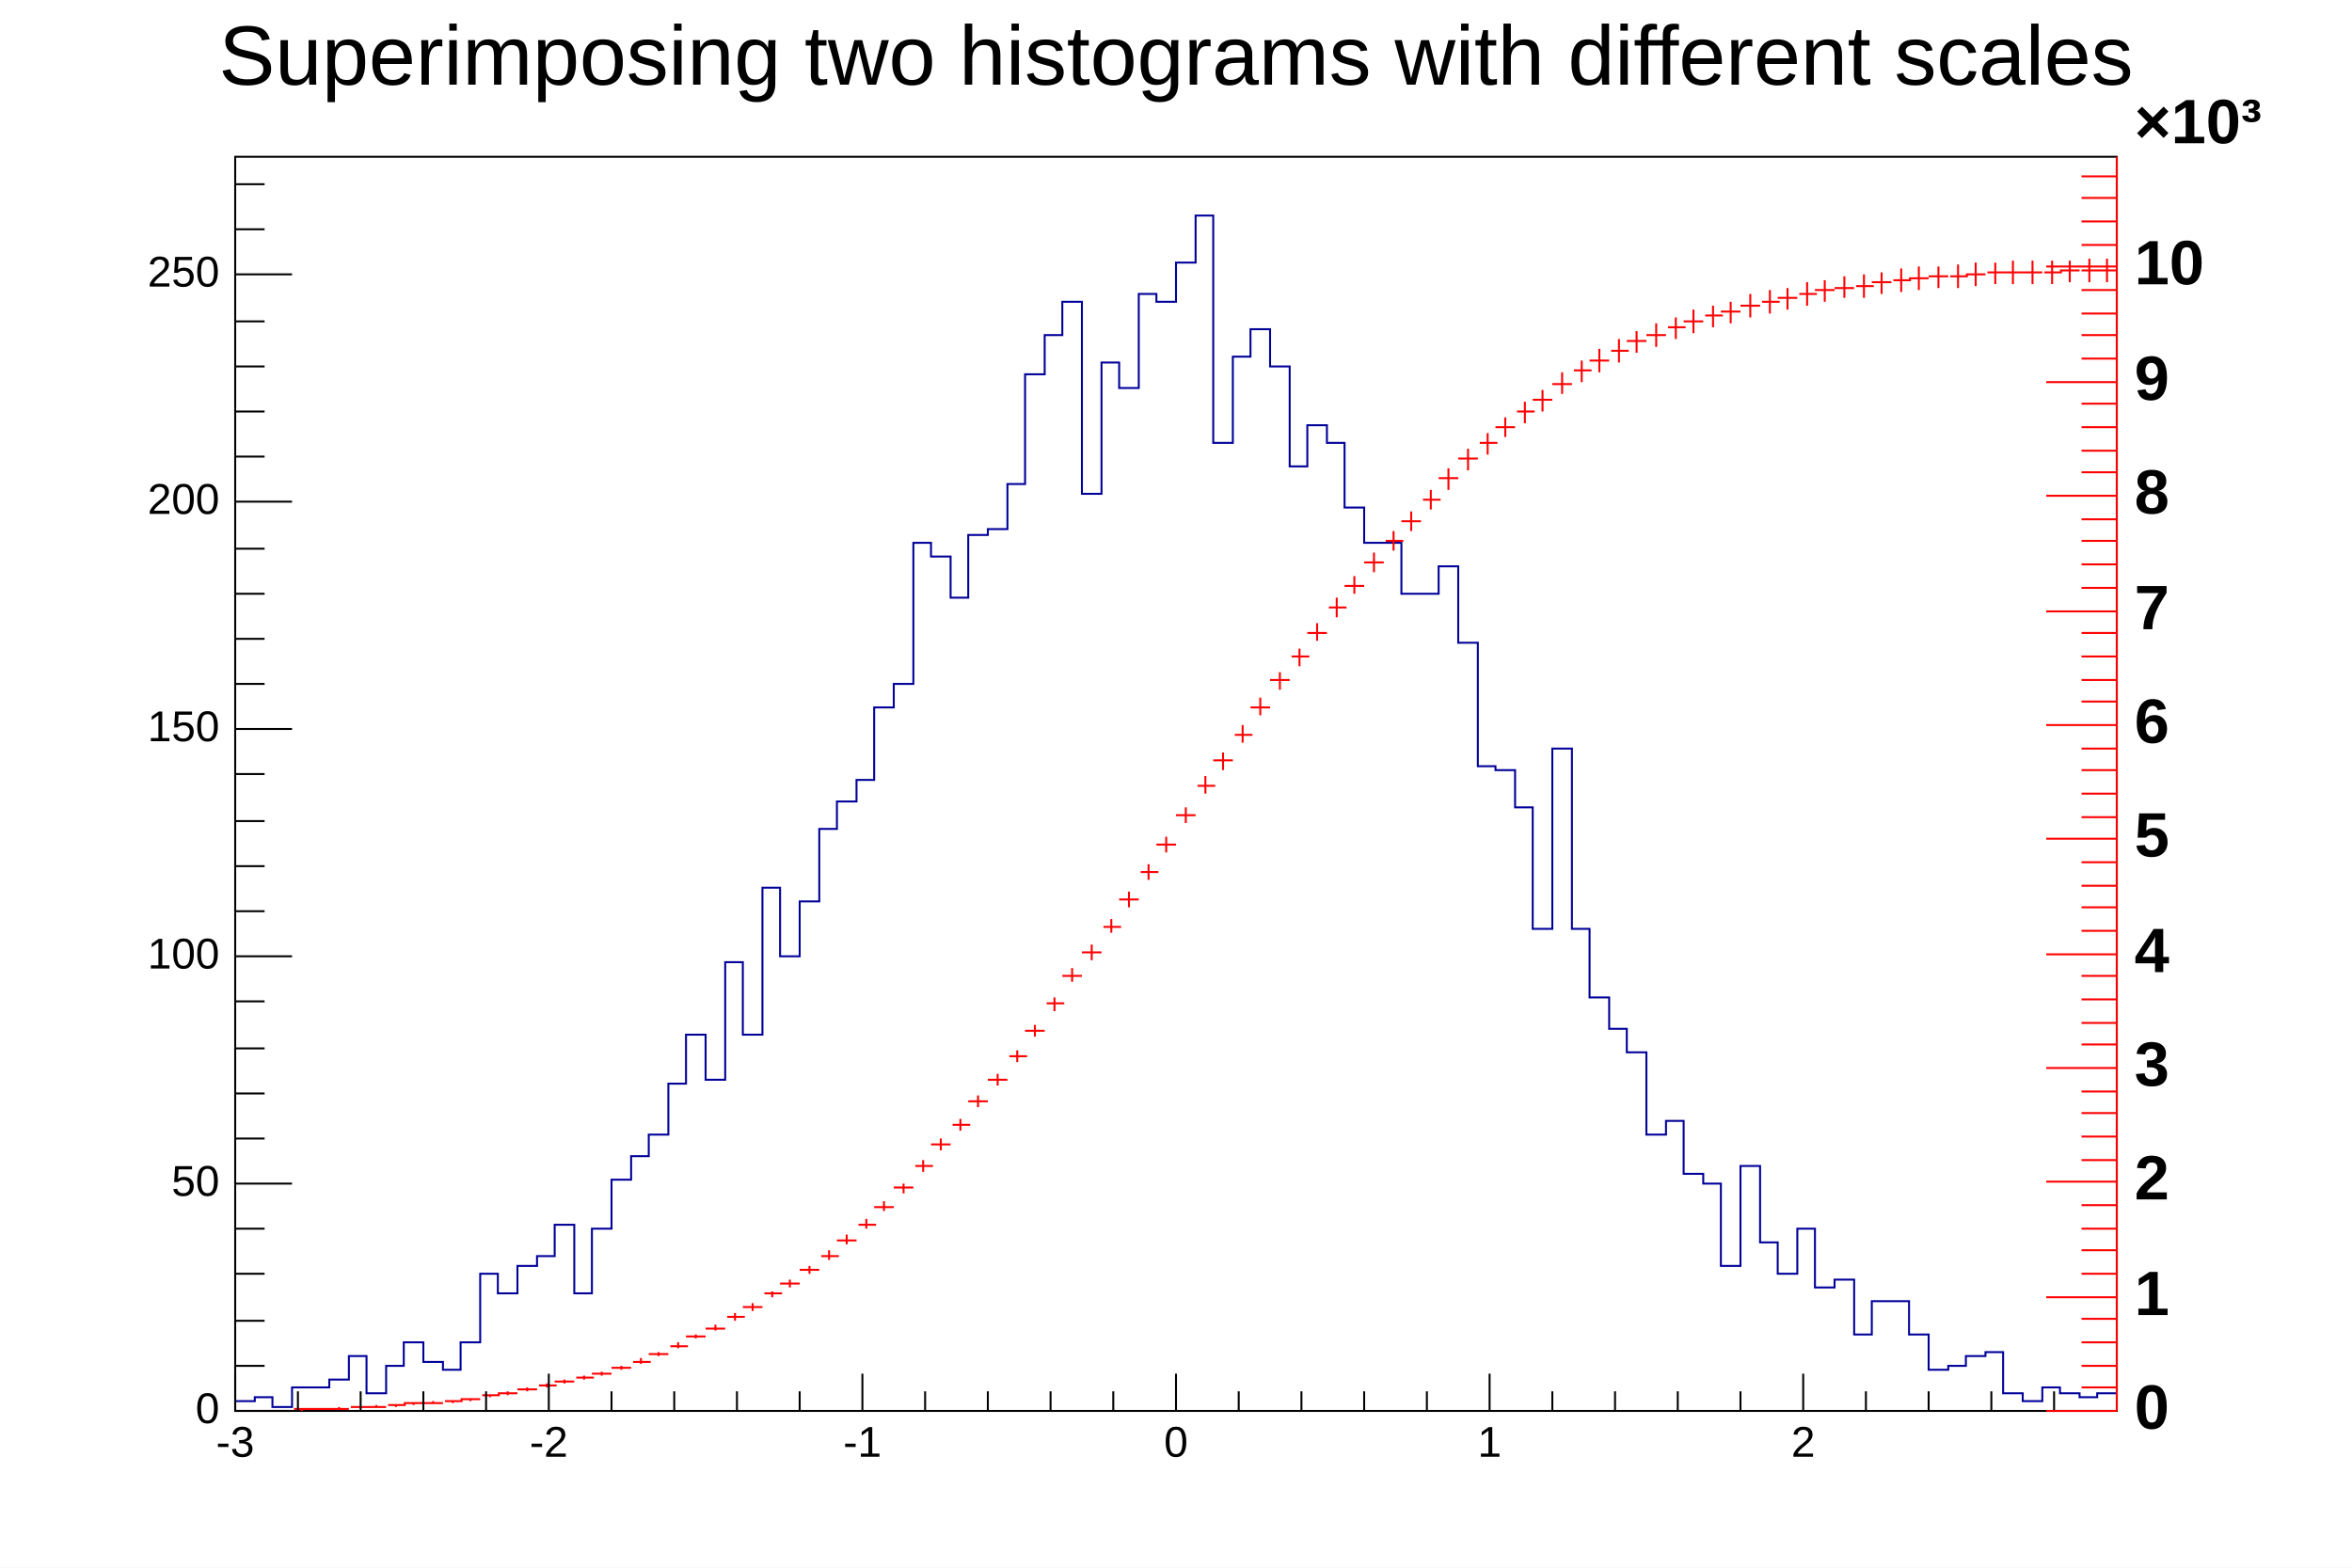
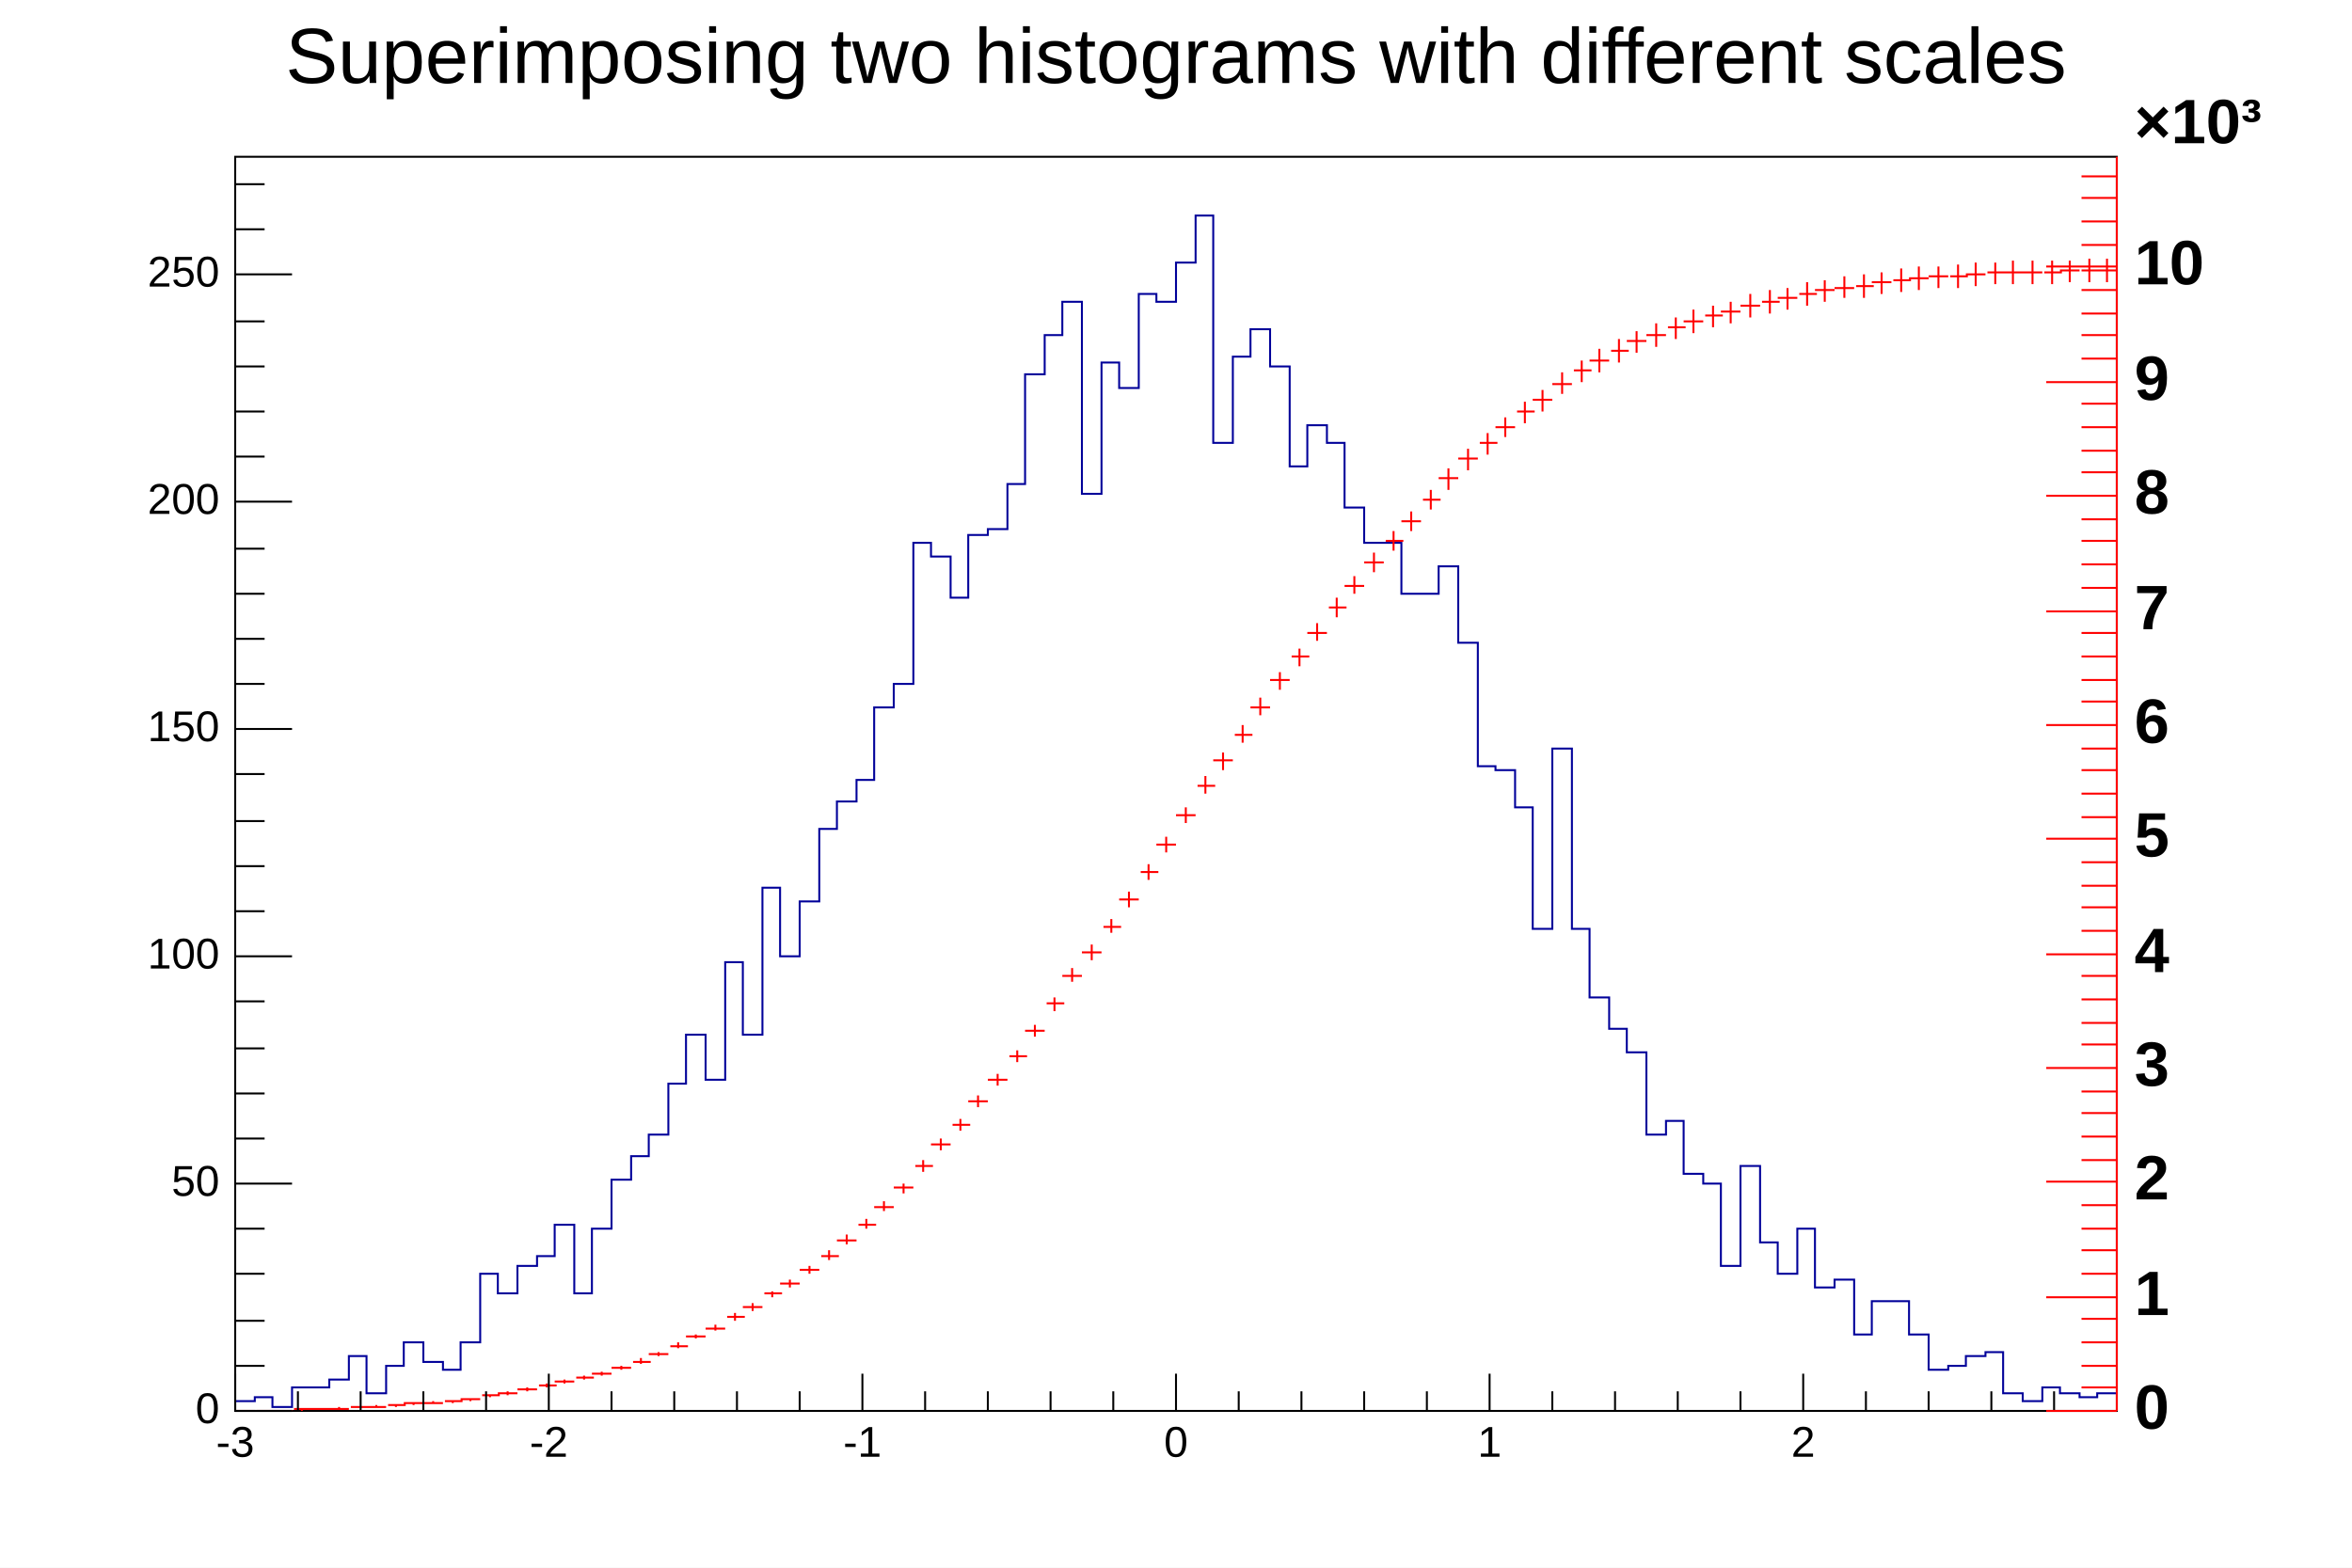
<svg xmlns="http://www.w3.org/2000/svg" viewBox="0 0 1200 800" preserveAspectRatio="none" width="1200" height="800">
  <rect class="canvas_fillrect" x="0" y="0" width="1200" height="800" style="fill: white;" />
  <g class="root_frame" x="120" y="80" width="960" height="640" transform="translate(120,80)">
    <rect x="0" y="0" width="960" height="640" style="fill: white; stroke: black; stroke-width: 1;" />
    <g class="grid_layer" />
    <svg class="main_layer" x="0" y="0" overflow="hidden" width="960" height="640" viewBox="0 0 960 640">
      <g objname="h1" objtype="TH1F">
        <path d="M0,635h10v-2h9v5h10v-10h19v-4h10v-12h9v19h10v-14h9v-12h10v10h10v4h9v-14h10v-35h9v10h10v-14h10v-5h9v-16h10v35h9v-33h10v-25h10v-12h9v-11h10v-26h9v-25h10v23h10v-60h9v37h10v-75h9v35h10v-28h10v-37h9v-14h10v-11h9v-37h10v-12h10v-72h9v7h10v21h9v-32h10v-3h10v-23h9v-56h10v-20h9v-17h10v98h10v-67h9v13h10v-48h9v4h10v-20h10v-24h9v116h10v-44h9v-14h10v19h10v51h9v-21h10v9h9v33h10v18h19v26h19v-14h10v39h10v63h9v2h10v19h9v62h10v-92h10v92h9v35h10v16h9v12h10v42h10v-7h9v27h10v5h9v42h10v-51h10v39h9v16h10v-23h9v30h10v-4h10v28h9v-17h19v17h10v18h10v-2h9v-5h10v-2h9v21h10v4h10v-7h9v3h10v2h9v-2h10" style="stroke-linejoin: miter; stroke: rgb(0,0,153); stroke-width: 1; fill: none;" />
      </g>
      <g objname="hint1" objtype="TH1F">
        <path d="M0,640h10M5,640v0M11,640h9M15,640v0M19,640h10M24,640v0M30,639h9M34,639v1M38,639h10M43,639v0M48,639h10M53,638v1M59,638h9M63,638v0M67,638h10M72,637v1M78,637h9M82,637v1M86,636h10M91,636v1M96,636h10M101,635v1M107,635h9M111,635v1M115,634h10M120,634v1M126,632h9M130,632v1M134,631h10M139,630v2M144,629h10M149,628v2M155,627h9M159,626v2M163,625h10M168,624v2M174,623h9M178,622v2M182,621h10M187,620v2M192,618h10M197,617v2M203,615h9M207,613v3M211,611h10M216,610v2M222,607h9M226,605v3M230,602h10M235,601v2M240,598h10M245,596v3M251,592h9M255,590v4M259,587h10M264,585v4M270,580h9M274,579v3M278,575h10M283,573v4M288,568h10M293,566v4M299,561h9M303,558v5M307,553h10M312,550v5M318,545h9M322,542v5M326,536h10M331,533v5M336,526h10M341,524v5M347,515h9M351,512v6M355,504h10M360,501v6M366,494h9M370,491v6M374,482h10M379,479v6M384,471h10M389,468v6M395,459h9M399,456v6M403,446h10M408,443v6M414,432h9M418,429v7M422,418h10M427,414v7M432,406h10M437,402v8M443,393h9M447,389v7M451,379h10M456,375v8M462,365h9M466,361v8M470,351h10M475,347v8M480,336h10M485,332v8M491,321h9M495,316v9M499,308h10M504,304v9M510,295h9M514,290v9M518,281h10M523,276v9M528,267h10M533,263v9M539,255h9M543,251v9M547,243h10M552,238v9M558,230h9M562,225v10M566,219h10M571,214v9M576,207h10M581,202v10M587,196h9M591,191v10M595,186h10M600,181v10M606,175h9M610,170v10M614,164h10M619,159v11M624,154h10M629,149v11M635,146h9M639,141v11M643,138h10M648,133v10M654,130h9M658,125v11M662,124h10M667,119v11M672,116h10M677,110v11M683,109h9M687,104v11M691,104h10M696,98v12M702,99h9M706,93v12M710,94h10M715,89v11M720,91h10M725,85v12M731,87h9M735,82v11M739,84h10M744,78v12M750,81h9M754,76v11M758,79h10M763,74v11M768,76h10M773,70v12M779,74h9M783,68v12M787,72h10M792,67v11M798,70h9M802,64v12M806,68h10M811,63v11M816,67h10M821,61v11M827,66h9M831,60v12M835,64h10M840,59v11M846,63h9M850,57v12M854,62h10M859,56v12M864,61h10M869,56v11M875,61h9M879,55v12M883,60h10M888,54v12M894,59h9M898,54v11M902,59h10M907,53v12M912,59h10M917,53v12M923,59h9M927,53v12M931,58h10M936,53v11M942,58h9M946,52v12M950,58h10M955,52v12" style="stroke: red; stroke-width: 1;" />
      </g>
    </svg>
    <g class="axis_layer">
      <g class="xaxis_container" transform="translate(0,640)">
        <path d="M0,-19v19m32,-10v10m32,-10v10m32,-10v10m32,-10v10m32,-19v19m32,-10v10m32,-10v10m32,-10v10m32,-10v10m32,-19v19m32,-10v10m32,-10v10m32,-10v10m32,-10v10m32,-19v19m32,-10v10m32,-10v10m32,-10v10m32,-10v10m32,-19v19m32,-10v10m32,-10v10m32,-10v10m32,-10v10m32,-19v19m32,-10v10m32,-10v10m32,-10v10m32,-10v10" style="stroke: black; stroke-width: 1;" />
        <g class="axis_labels" font-family="Arial" font-size="22" space="preserve">
          <text fill="black" x="0" y="8" dy=".7em" style="text-anchor: middle;">-3</text>
          <text fill="black" x="160" y="8" dy=".7em" style="text-anchor: middle;">-2</text>
          <text fill="black" x="320" y="8" dy=".7em" style="text-anchor: middle;">-1</text>
          <text fill="black" x="480" y="8" dy=".7em" style="text-anchor: middle;">0</text>
          <text fill="black" x="640" y="8" dy=".7em" style="text-anchor: middle;">1</text>
          <text fill="black" x="800" y="8" dy=".7em" style="text-anchor: middle;">2</text>
        </g>
      </g>
      <g class="yaxis_container">
        <path d="M29,640h-29m15,-23h-15m15,-23h-15m15,-24h-15m15,-23h-15m29,-23h-29m15,-23h-15m15,-23h-15m15,-23h-15m15,-24h-15m29,-23h-29m15,-23h-15m15,-23h-15m15,-23h-15m15,-24h-15m29,-23h-29m15,-23h-15m15,-23h-15m15,-23h-15m15,-23h-15m29,-24h-29m15,-23h-15m15,-23h-15m15,-23h-15m15,-23h-15m29,-24h-29m15,-23h-15m15,-23h-15" style="stroke: black; stroke-width: 1;" />
        <g class="axis_labels" font-family="Arial" font-size="22" space="preserve">
          <text fill="black" x="-8" y="640" style="text-anchor: end; dominant-baseline: middle;">0</text>
          <text fill="black" x="-8" y="524" style="text-anchor: end; dominant-baseline: middle;">50</text>
          <text fill="black" x="-8" y="408" style="text-anchor: end; dominant-baseline: middle;">100</text>
          <text fill="black" x="-8" y="292" style="text-anchor: end; dominant-baseline: middle;">150</text>
          <text fill="black" x="-8" y="176" style="text-anchor: end; dominant-baseline: middle;">200</text>
          <text fill="black" x="-8" y="60" style="text-anchor: end; dominant-baseline: middle;">250</text>
        </g>
      </g>
    </g>
    <g class="upper_layer" />
  </g>
  <g class="subpads_layer" />
  <g class="special_layer" />
  <g class="text_layer">
-     <g objname="title" objtype="TPaveText" x="180" y="4" width="840" height="52" transform="translate(180,4)" font-family="Arial" font-size="43" space="preserve">
+     <g objname="title" objtype="TPaveText" x="180" y="4" width="840" height="52" transform="translate(180,4)" font-family="Arial" font-size="40" space="preserve">
      <rect x="0" y="0" width="840" height="52" style="fill: none;" />
      <text text-anchor="middle" x="0" y="0" fill="black" transform="translate(420.0,27.0)" dominant-baseline="middle" class="" opacity="1">Superimposing two histograms with different scales</text>
    </g>
    <g objname="name" objtype="TGaxis" transform="translate(1080,80)">
      <line x1="0" y1="640" style="stroke: red; stroke-width: 1;" />
      <path d="M0,640h-36m36,-12h-18m18,-11h-18m18,-12h-18m18,-12h-18m18,-11h-36m36,-12h-18m18,-12h-18m18,-11h-18m18,-12h-18m18,-12h-36m36,-11h-18m18,-12h-18m18,-12h-18m18,-11h-18m18,-12h-36m36,-12h-18m18,-11h-18m18,-12h-18m18,-12h-18m18,-11h-36m36,-12h-18m18,-12h-18m18,-11h-18m18,-12h-18m18,-12h-36m36,-11h-18m18,-12h-18m18,-12h-18m18,-11h-18m18,-12h-36m36,-12h-18m18,-11h-18m18,-12h-18m18,-12h-18m18,-11h-36m36,-12h-18m18,-12h-18m18,-12h-18m18,-11h-18m18,-12h-36m36,-12h-18m18,-11h-18m18,-12h-18m18,-12h-18m18,-11h-36m36,-12h-18m18,-12h-18m18,-11h-18m18,-12h-18m18,-12h-36m36,-11h-18m18,-12h-18m18,-12h-18m18,-11h-18" style="stroke: red; stroke-width: 1;" />
      <g class="axis_labels" font-family="Arial" font-size="32" space="preserve" font-weight="bold">
        <text fill="black" x="9" y="640" style="text-anchor: start; dominant-baseline: middle;">0</text>
        <text fill="black" x="9" y="582" style="text-anchor: start; dominant-baseline: middle;">1</text>
        <text fill="black" x="9" y="523" style="text-anchor: start; dominant-baseline: middle;">2</text>
        <text fill="black" x="9" y="465" style="text-anchor: start; dominant-baseline: middle;">3</text>
        <text fill="black" x="9" y="407" style="text-anchor: start; dominant-baseline: middle;">4</text>
        <text fill="black" x="9" y="348" style="text-anchor: start; dominant-baseline: middle;">5</text>
        <text fill="black" x="9" y="290" style="text-anchor: start; dominant-baseline: middle;">6</text>
        <text fill="black" x="9" y="232" style="text-anchor: start; dominant-baseline: middle;">7</text>
        <text fill="black" x="9" y="173" style="text-anchor: start; dominant-baseline: middle;">8</text>
        <text fill="black" x="9" y="115" style="text-anchor: start; dominant-baseline: middle;">9</text>
        <text fill="black" x="9" y="56" style="text-anchor: start; dominant-baseline: middle;">10</text>
        <text fill="black" x="9" y="0" style="text-anchor: start; dominant-baseline: middle;" dy="-.5em">×10³</text>
      </g>
    </g>
  </g>
  <g class="stat_layer" />
  <g class="btns_layer" transform="translate(2,780)" />
</svg>
